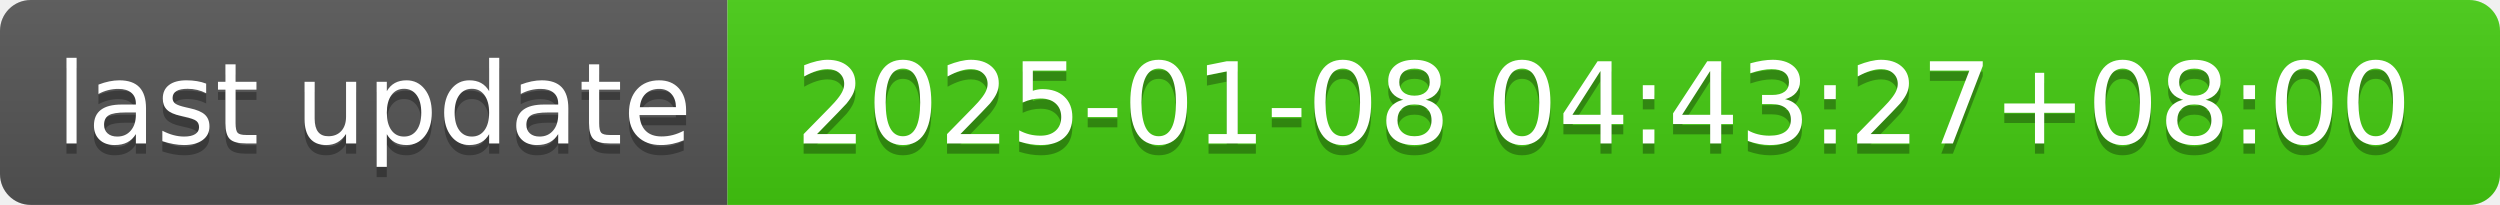
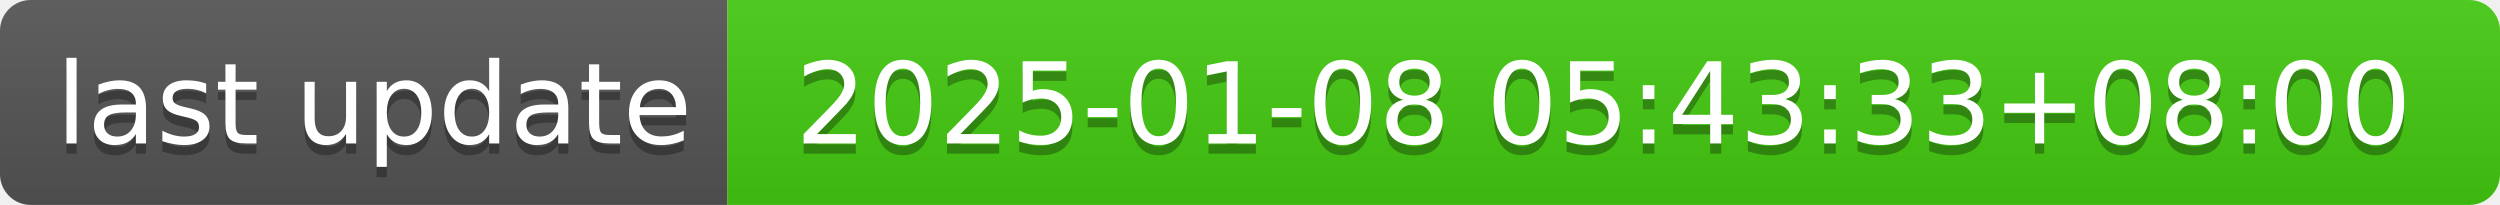
- <svg xmlns="http://www.w3.org/2000/svg" width="244" height="20" role="img" aria-label="last update: 2025-01-08 04:43:27+08:00">
+ <svg xmlns="http://www.w3.org/2000/svg" width="244" height="20" role="img" aria-label="last update: 2025-01-08 05:43:33+08:00">
  <linearGradient id="s" x2="0" y2="100%">
    <stop offset="0" stop-color="#bbb" stop-opacity=".1" />
    <stop offset="1" stop-opacity=".1" />
  </linearGradient>
  <clipPath id="r">
    <rect width="244" height="20" rx="3" fill="#fff" />
  </clipPath>
  <g clip-path="url(#r)">
    <rect width="71" height="20" fill="#555" />
    <rect x="71" width="173" height="20" fill="#4c1" />
    <rect width="244" height="20" fill="url(#s)" />
  </g>
  <g fill="#fff" text-anchor="middle" font-family="Verdana,Geneva,DejaVu Sans,sans-serif" text-rendering="geometricPrecision" font-size="110">
    <text aria-hidden="true" x="365" y="150" fill="#010101" fill-opacity=".3" transform="scale(.1)" textLength="610">last update</text>
    <text x="365" y="140" transform="scale(.1)" fill="#fff" textLength="610">last update</text>
-     <text aria-hidden="true" x="1565" y="150" fill="#010101" fill-opacity=".3" transform="scale(.1)" textLength="1630">2025-01-08 04:43:27+08:00</text>
-     <text x="1565" y="140" transform="scale(.1)" fill="#fff" textLength="1630">2025-01-08 04:43:27+08:00</text>
+     <text aria-hidden="true" x="1565" y="150" fill="#010101" fill-opacity=".3" transform="scale(.1)" textLength="1630">2025-01-08 05:43:33+08:00</text>
+     <text x="1565" y="140" transform="scale(.1)" fill="#fff" textLength="1630">2025-01-08 05:43:33+08:00</text>
  </g>
</svg>
